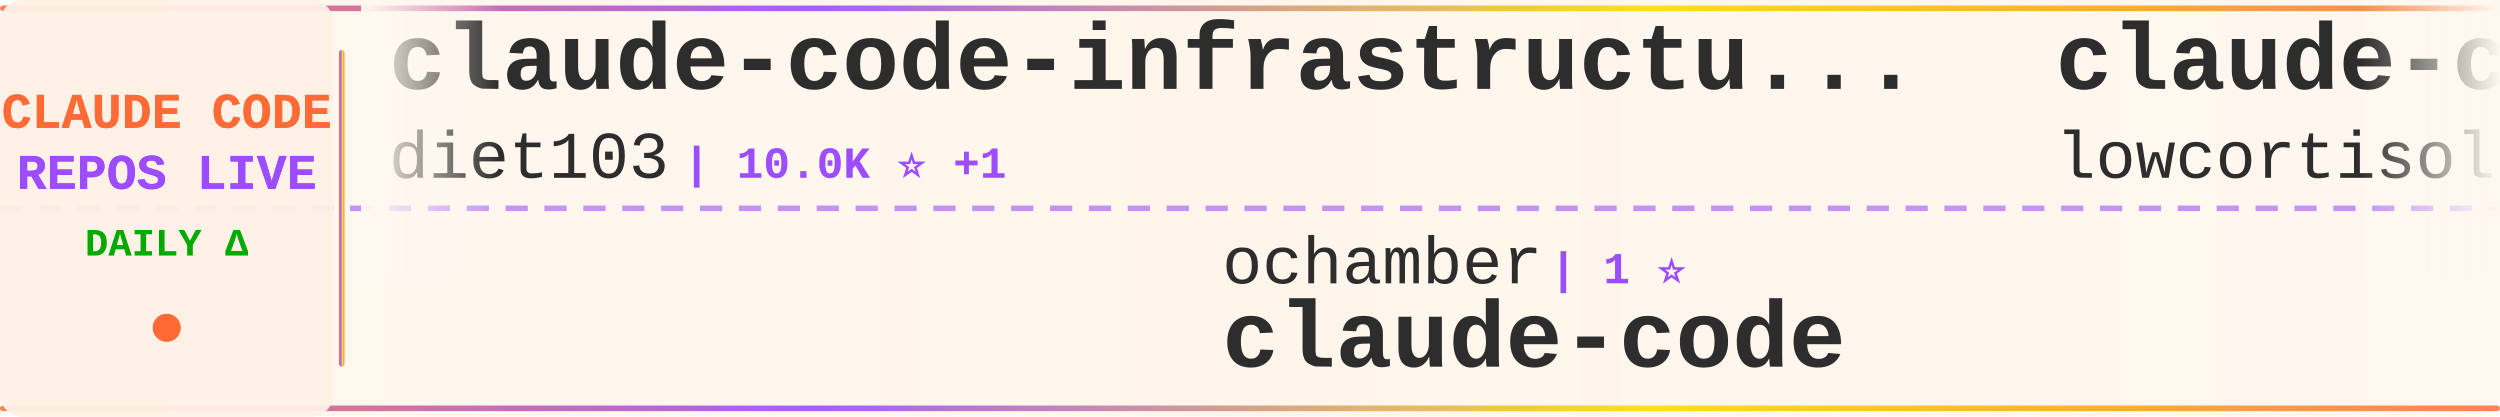
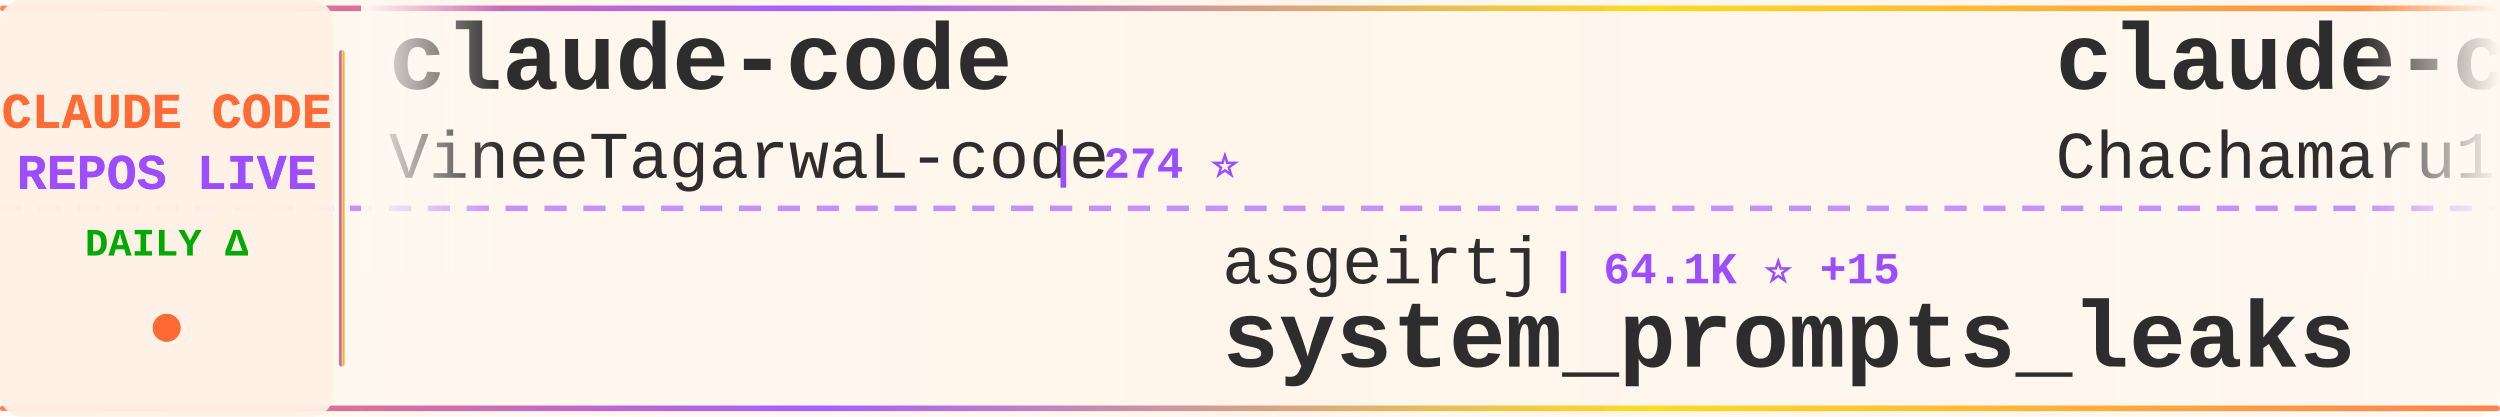
<svg xmlns="http://www.w3.org/2000/svg" width="900" height="150">
  <defs>
    <linearGradient id="tickerBg" x1="0%" y1="0%" x2="100%" y2="0%">
      <stop offset="0%" style="stop-color:#fff8f0;stop-opacity:0.98" />
      <stop offset="50%" style="stop-color:#fff5eb;stop-opacity:1" />
      <stop offset="100%" style="stop-color:#fff8f0;stop-opacity:0.98" />
    </linearGradient>
    <linearGradient id="borderGrad" x1="0%" y1="0%" x2="100%" y2="0%">
      <stop offset="0%" style="stop-color:#FF6B35;stop-opacity:0.85">
        <animate attributeName="stop-opacity" values="0.85;1;0.85" dur="2s" repeatCount="indefinite" />
      </stop>
      <stop offset="33%" style="stop-color:#9C4EFF;stop-opacity:0.9">
        <animate attributeName="stop-opacity" values="0.9;1;0.9" dur="2.2s" repeatCount="indefinite" />
      </stop>
      <stop offset="66%" style="stop-color:#FFD700;stop-opacity:0.85">
        <animate attributeName="stop-opacity" values="0.85;1;0.85" dur="1.8s" repeatCount="indefinite" />
      </stop>
      <stop offset="100%" style="stop-color:#FF6B35;stop-opacity:0.85">
        <animate attributeName="stop-opacity" values="0.85;1;0.85" dur="2s" repeatCount="indefinite" />
      </stop>
    </linearGradient>
    <filter id="textGlow">
      <feGaussianBlur stdDeviation="0.15" result="coloredBlur" />
      <feMerge>
        <feMergeNode in="coloredBlur" />
        <feMergeNode in="SourceGraphic" />
      </feMerge>
    </filter>
    <filter id="metricGlow">
      <feGaussianBlur stdDeviation="0.2" result="coloredBlur" />
      <feMerge>
        <feMergeNode in="coloredBlur" />
        <feMergeNode in="SourceGraphic" />
      </feMerge>
    </filter>
    <linearGradient id="leftFade" x1="0%" y1="0%" x2="100%" y2="0%">
      <stop offset="0%" style="stop-color:#fff8f0;stop-opacity:1" />
      <stop offset="100%" style="stop-color:#fff8f0;stop-opacity:0" />
    </linearGradient>
    <linearGradient id="rightFade" x1="0%" y1="0%" x2="100%" y2="0%">
      <stop offset="0%" style="stop-color:#fff8f0;stop-opacity:0" />
      <stop offset="100%" style="stop-color:#fff8f0;stop-opacity:1" />
    </linearGradient>
  </defs>
  <rect width="900" height="150" fill="url(#tickerBg)" rx="8" />
  <rect x="0" y="2" width="900" height="2" fill="url(#borderGrad)" rx="1" />
  <rect x="0" y="146" width="900" height="2" fill="url(#borderGrad)" rx="1" />
  <line x1="0" y1="75" x2="900" y2="75" stroke="#9C4EFF" stroke-width="2" stroke-dasharray="8 6" opacity="0.6" />
  <rect x="0" y="0" width="120" height="150" fill="#fff0e6" opacity="0.95" rx="8" />
  <text x="60" y="46" font-family="'Courier New', monospace" font-size="18" font-weight="bold" fill="#FF6B35" text-anchor="middle" filter="url(#textGlow)">
    CLAUDE CODE
  </text>
  <text x="60" y="68" font-family="'Courier New', monospace" font-size="18" font-weight="bold" fill="#9C4EFF" text-anchor="middle" filter="url(#textGlow)">
    REPOS LIVE
  </text>
  <text x="60" y="92" font-family="'Courier New', monospace" font-size="14" font-weight="bold" fill="#00aa00" text-anchor="middle">
    DAILY Δ
  </text>
  <circle cx="60" cy="118" r="5" fill="#FF6B35" filter="url(#metricGlow)">
    <animate attributeName="r" values="4;6;4" dur="1.5s" repeatCount="indefinite" />
    <animate attributeName="opacity" values="0.6;1;0.6" dur="1.5s" repeatCount="indefinite" />
  </circle>
  <rect x="122" y="18" width="2" height="114" fill="url(#borderGrad)" rx="1" />
  <clipPath id="tickerClip">
    <rect x="130" y="0" width="770" height="150" />
  </clipPath>
  <g clip-path="url(#tickerClip)">
    <g id="tickerItems">
      <animateTransform attributeName="transform" attributeType="XML" type="translate" from="0 0" to="-3000 0" dur="54s" repeatCount="indefinite" />
      <g transform="translate(0, 0)">
-         <text x="140" y="32" font-family="'Courier New', monospace" font-size="34" font-weight="bold" fill="#2d2d2d">claude-code-infrastructu...</text>
-         <text x="140" y="64" font-family="'Courier New', monospace" font-size="24" font-weight="normal" fill="#2d2d2d" opacity="1.0">diet103</text>
-         <text x="246" y="64" font-family="'Courier New', monospace" font-size="16" font-weight="bold" fill="#9C4EFF"> | 10.0K ⭐ +1</text>
+         <text x="140" y="32" font-family="'Courier New', monospace" font-size="34" font-weight="bold" fill="#2d2d2d">claude-code</text>
+         <text x="140" y="64" font-family="'Courier New', monospace" font-size="24" font-weight="normal" fill="#2d2d2d" opacity="1.0">VineeTagarwaL-code</text>
+         <text x="378" y="64" font-family="'Courier New', monospace" font-size="16" font-weight="bold" fill="#9C4EFF"> | 274 ⭐</text>
      </g>
      <g transform="translate(300, 0)">
-         <text x="140" y="102" font-family="'Courier New', monospace" font-size="24" font-weight="normal" fill="#2d2d2d" opacity="1.0">ochamber</text>
-         <text x="258" y="102" font-family="'Courier New', monospace" font-size="16" font-weight="bold" fill="#9C4EFF"> | 1 ⭐</text>
-         <text x="140" y="132" font-family="'Courier New', monospace" font-size="34" font-weight="bold" fill="#2d2d2d">claude-code</text>
+         <text x="140" y="102" font-family="'Courier New', monospace" font-size="24" font-weight="normal" fill="#2d2d2d" opacity="1.0">asgeirtj</text>
+         <text x="258" y="102" font-family="'Courier New', monospace" font-size="16" font-weight="bold" fill="#9C4EFF"> | 64.1K ⭐ +15</text>
+         <text x="140" y="132" font-family="'Courier New', monospace" font-size="34" font-weight="bold" fill="#2d2d2d">system_prompts_leaks</text>
      </g>
      <g transform="translate(600, 0)">
-         <text x="140" y="32" font-family="'Courier New', monospace" font-size="34" font-weight="bold" fill="#2d2d2d">claude-code</text>
-         <text x="140" y="64" font-family="'Courier New', monospace" font-size="24" font-weight="normal" fill="#2d2d2d" opacity="1.0">lowcortisolprogrammer</text>
-         <text x="414" y="64" font-family="'Courier New', monospace" font-size="16" font-weight="bold" fill="#9C4EFF"> | 171 ⭐</text>
+         <text x="140" y="32" font-family="'Courier New', monospace" font-size="34" font-weight="bold" fill="#2d2d2d">claude-code-harness</text>
+         <text x="140" y="64" font-family="'Courier New', monospace" font-size="24" font-weight="normal" fill="#2d2d2d" opacity="1.0">Chachamaru127</text>
+         <text x="318" y="64" font-family="'Courier New', monospace" font-size="16" font-weight="bold" fill="#9C4EFF"> | 3.1K ⭐ +1</text>
      </g>
      <g transform="translate(900, 0)">
-         <text x="140" y="102" font-family="'Courier New', monospace" font-size="24" font-weight="normal" fill="#2d2d2d" opacity="1.0">Maciek-roboblog</text>
-         <text x="342" y="102" font-family="'Courier New', monospace" font-size="16" font-weight="bold" fill="#9C4EFF"> | 8.7K ⭐</text>
-         <text x="140" y="132" font-family="'Courier New', monospace" font-size="34" font-weight="bold" fill="#2d2d2d">Claude-Code-Usage-Monito...</text>
+         <text x="140" y="102" font-family="'Courier New', monospace" font-size="24" font-weight="normal" fill="#2d2d2d" opacity="1.0">isboyjc</text>
+         <text x="246" y="102" font-family="'Courier New', monospace" font-size="16" font-weight="bold" fill="#9C4EFF"> | 162 ⭐</text>
+         <text x="140" y="132" font-family="'Courier New', monospace" font-size="34" font-weight="bold" fill="#2d2d2d">claude-code</text>
      </g>
      <g transform="translate(1200, 0)">
        <text x="140" y="32" font-family="'Courier New', monospace" font-size="34" font-weight="bold" fill="#2d2d2d">claude-code</text>
-         <text x="140" y="64" font-family="'Courier New', monospace" font-size="24" font-weight="normal" fill="#2d2d2d" opacity="1.0">alex000kim</text>
-         <text x="282" y="64" font-family="'Courier New', monospace" font-size="16" font-weight="bold" fill="#9C4EFF"> | 233 ⭐</text>
+         <text x="140" y="64" font-family="'Courier New', monospace" font-size="24" font-weight="normal" fill="#2d2d2d" opacity="1.0">codeaashu</text>
+         <text x="270" y="64" font-family="'Courier New', monospace" font-size="16" font-weight="bold" fill="#9C4EFF"> | 3.3K ⭐</text>
      </g>
      <g transform="translate(1500, 0)">
-         <text x="140" y="102" font-family="'Courier New', monospace" font-size="24" font-weight="normal" fill="#2d2d2d" opacity="1.0">ding113</text>
-         <text x="246" y="102" font-family="'Courier New', monospace" font-size="16" font-weight="bold" fill="#9C4EFF"> | 3.3K ⭐</text>
-         <text x="140" y="132" font-family="'Courier New', monospace" font-size="34" font-weight="bold" fill="#2d2d2d">claude-code-hub</text>
+         <text x="140" y="102" font-family="'Courier New', monospace" font-size="24" font-weight="normal" fill="#2d2d2d" opacity="1.0">rohitg00</text>
+         <text x="258" y="102" font-family="'Courier New', monospace" font-size="16" font-weight="bold" fill="#9C4EFF"> | 2.6K ⭐ +2</text>
+         <text x="140" y="132" font-family="'Courier New', monospace" font-size="34" font-weight="bold" fill="#2d2d2d">awesome-claude-code-tool...</text>
      </g>
      <g transform="translate(1800, 0)">
-         <text x="140" y="32" font-family="'Courier New', monospace" font-size="34" font-weight="bold" fill="#2d2d2d">claude-code</text>
-         <text x="140" y="64" font-family="'Courier New', monospace" font-size="24" font-weight="normal" fill="#2d2d2d" opacity="1.0">beilingcc</text>
-         <text x="270" y="64" font-family="'Courier New', monospace" font-size="16" font-weight="bold" fill="#9C4EFF"> | 94 ⭐</text>
+         <text x="140" y="32" font-family="'Courier New', monospace" font-size="34" font-weight="bold" fill="#2d2d2d">ClaudeCodeAgents</text>
+         <text x="140" y="64" font-family="'Courier New', monospace" font-size="24" font-weight="normal" fill="#2d2d2d" opacity="1.0">darcyegb</text>
+         <text x="258" y="64" font-family="'Courier New', monospace" font-size="16" font-weight="bold" fill="#9C4EFF"> | 759 ⭐</text>
      </g>
      <g transform="translate(2100, 0)">
-         <text x="140" y="102" font-family="'Courier New', monospace" font-size="24" font-weight="normal" fill="#2d2d2d" opacity="1.0">davila7</text>
-         <text x="246" y="102" font-family="'Courier New', monospace" font-size="16" font-weight="bold" fill="#9C4EFF"> | 30.5K ⭐ +2</text>
-         <text x="140" y="132" font-family="'Courier New', monospace" font-size="34" font-weight="bold" fill="#2d2d2d">claude-code-templates</text>
+         <text x="140" y="102" font-family="'Courier New', monospace" font-size="24" font-weight="normal" fill="#2d2d2d" opacity="1.0">pedrohcgs</text>
+         <text x="270" y="102" font-family="'Courier New', monospace" font-size="16" font-weight="bold" fill="#9C4EFF"> | 1.6K ⭐ +2</text>
+         <text x="140" y="132" font-family="'Courier New', monospace" font-size="34" font-weight="bold" fill="#2d2d2d">claude-code-my-workflow</text>
      </g>
      <g transform="translate(2400, 0)">
-         <text x="140" y="32" font-family="'Courier New', monospace" font-size="34" font-weight="bold" fill="#2d2d2d">arcads-claude-code</text>
-         <text x="140" y="64" font-family="'Courier New', monospace" font-size="24" font-weight="normal" fill="#2d2d2d" opacity="1.0">krusemediallc</text>
-         <text x="318" y="64" font-family="'Courier New', monospace" font-size="16" font-weight="bold" fill="#9C4EFF"> | 1.5K ⭐ -1</text>
+         <text x="140" y="32" font-family="'Courier New', monospace" font-size="34" font-weight="bold" fill="#2d2d2d">claude-code</text>
+         <text x="140" y="64" font-family="'Courier New', monospace" font-size="24" font-weight="normal" fill="#2d2d2d" opacity="1.0">jarmuine</text>
+         <text x="258" y="64" font-family="'Courier New', monospace" font-size="16" font-weight="bold" fill="#9C4EFF"> | 2.3K ⭐</text>
      </g>
      <g transform="translate(2700, 0)">
-         <text x="140" y="102" font-family="'Courier New', monospace" font-size="24" font-weight="normal" fill="#2d2d2d" opacity="1.0">ponponon</text>
-         <text x="258" y="102" font-family="'Courier New', monospace" font-size="16" font-weight="bold" fill="#9C4EFF"> | 2.3K ⭐</text>
-         <text x="140" y="132" font-family="'Courier New', monospace" font-size="34" font-weight="bold" fill="#2d2d2d">claude_code_src</text>
+         <text x="140" y="102" font-family="'Courier New', monospace" font-size="24" font-weight="normal" fill="#2d2d2d" opacity="1.0">AICoderTudou</text>
+         <text x="306" y="102" font-family="'Courier New', monospace" font-size="16" font-weight="bold" fill="#9C4EFF"> | 495 ⭐</text>
+         <text x="140" y="132" font-family="'Courier New', monospace" font-size="34" font-weight="bold" fill="#2d2d2d">claude-code-tudou</text>
      </g>
      <g transform="translate(3000, 0)">
-         <text x="140" y="32" font-family="'Courier New', monospace" font-size="34" font-weight="bold" fill="#2d2d2d">claude-code-infrastructu...</text>
-         <text x="140" y="64" font-family="'Courier New', monospace" font-size="24" font-weight="normal" fill="#2d2d2d" opacity="1.0">diet103</text>
-         <text x="246" y="64" font-family="'Courier New', monospace" font-size="16" font-weight="bold" fill="#9C4EFF"> | 10.0K ⭐ +1</text>
+         <text x="140" y="32" font-family="'Courier New', monospace" font-size="34" font-weight="bold" fill="#2d2d2d">claude-code</text>
+         <text x="140" y="64" font-family="'Courier New', monospace" font-size="24" font-weight="normal" fill="#2d2d2d" opacity="1.0">VineeTagarwaL-code</text>
+         <text x="378" y="64" font-family="'Courier New', monospace" font-size="16" font-weight="bold" fill="#9C4EFF"> | 274 ⭐</text>
      </g>
      <g transform="translate(3300, 0)">
-         <text x="140" y="102" font-family="'Courier New', monospace" font-size="24" font-weight="normal" fill="#2d2d2d" opacity="1.0">ochamber</text>
-         <text x="258" y="102" font-family="'Courier New', monospace" font-size="16" font-weight="bold" fill="#9C4EFF"> | 1 ⭐</text>
-         <text x="140" y="132" font-family="'Courier New', monospace" font-size="34" font-weight="bold" fill="#2d2d2d">claude-code</text>
+         <text x="140" y="102" font-family="'Courier New', monospace" font-size="24" font-weight="normal" fill="#2d2d2d" opacity="1.0">asgeirtj</text>
+         <text x="258" y="102" font-family="'Courier New', monospace" font-size="16" font-weight="bold" fill="#9C4EFF"> | 64.1K ⭐ +15</text>
+         <text x="140" y="132" font-family="'Courier New', monospace" font-size="34" font-weight="bold" fill="#2d2d2d">system_prompts_leaks</text>
      </g>
      <g transform="translate(3600, 0)">
-         <text x="140" y="32" font-family="'Courier New', monospace" font-size="34" font-weight="bold" fill="#2d2d2d">claude-code</text>
-         <text x="140" y="64" font-family="'Courier New', monospace" font-size="24" font-weight="normal" fill="#2d2d2d" opacity="1.0">lowcortisolprogrammer</text>
-         <text x="414" y="64" font-family="'Courier New', monospace" font-size="16" font-weight="bold" fill="#9C4EFF"> | 171 ⭐</text>
+         <text x="140" y="32" font-family="'Courier New', monospace" font-size="34" font-weight="bold" fill="#2d2d2d">claude-code-harness</text>
+         <text x="140" y="64" font-family="'Courier New', monospace" font-size="24" font-weight="normal" fill="#2d2d2d" opacity="1.0">Chachamaru127</text>
+         <text x="318" y="64" font-family="'Courier New', monospace" font-size="16" font-weight="bold" fill="#9C4EFF"> | 3.1K ⭐ +1</text>
      </g>
      <g transform="translate(3900, 0)">
-         <text x="140" y="102" font-family="'Courier New', monospace" font-size="24" font-weight="normal" fill="#2d2d2d" opacity="1.0">Maciek-roboblog</text>
-         <text x="342" y="102" font-family="'Courier New', monospace" font-size="16" font-weight="bold" fill="#9C4EFF"> | 8.7K ⭐</text>
-         <text x="140" y="132" font-family="'Courier New', monospace" font-size="34" font-weight="bold" fill="#2d2d2d">Claude-Code-Usage-Monito...</text>
+         <text x="140" y="102" font-family="'Courier New', monospace" font-size="24" font-weight="normal" fill="#2d2d2d" opacity="1.0">isboyjc</text>
+         <text x="246" y="102" font-family="'Courier New', monospace" font-size="16" font-weight="bold" fill="#9C4EFF"> | 162 ⭐</text>
+         <text x="140" y="132" font-family="'Courier New', monospace" font-size="34" font-weight="bold" fill="#2d2d2d">claude-code</text>
      </g>
    </g>
  </g>
  <rect x="130" y="0" width="50" height="100" fill="url(#leftFade)" />
  <rect x="850" y="0" width="50" height="100" fill="url(#rightFade)" />
</svg>
